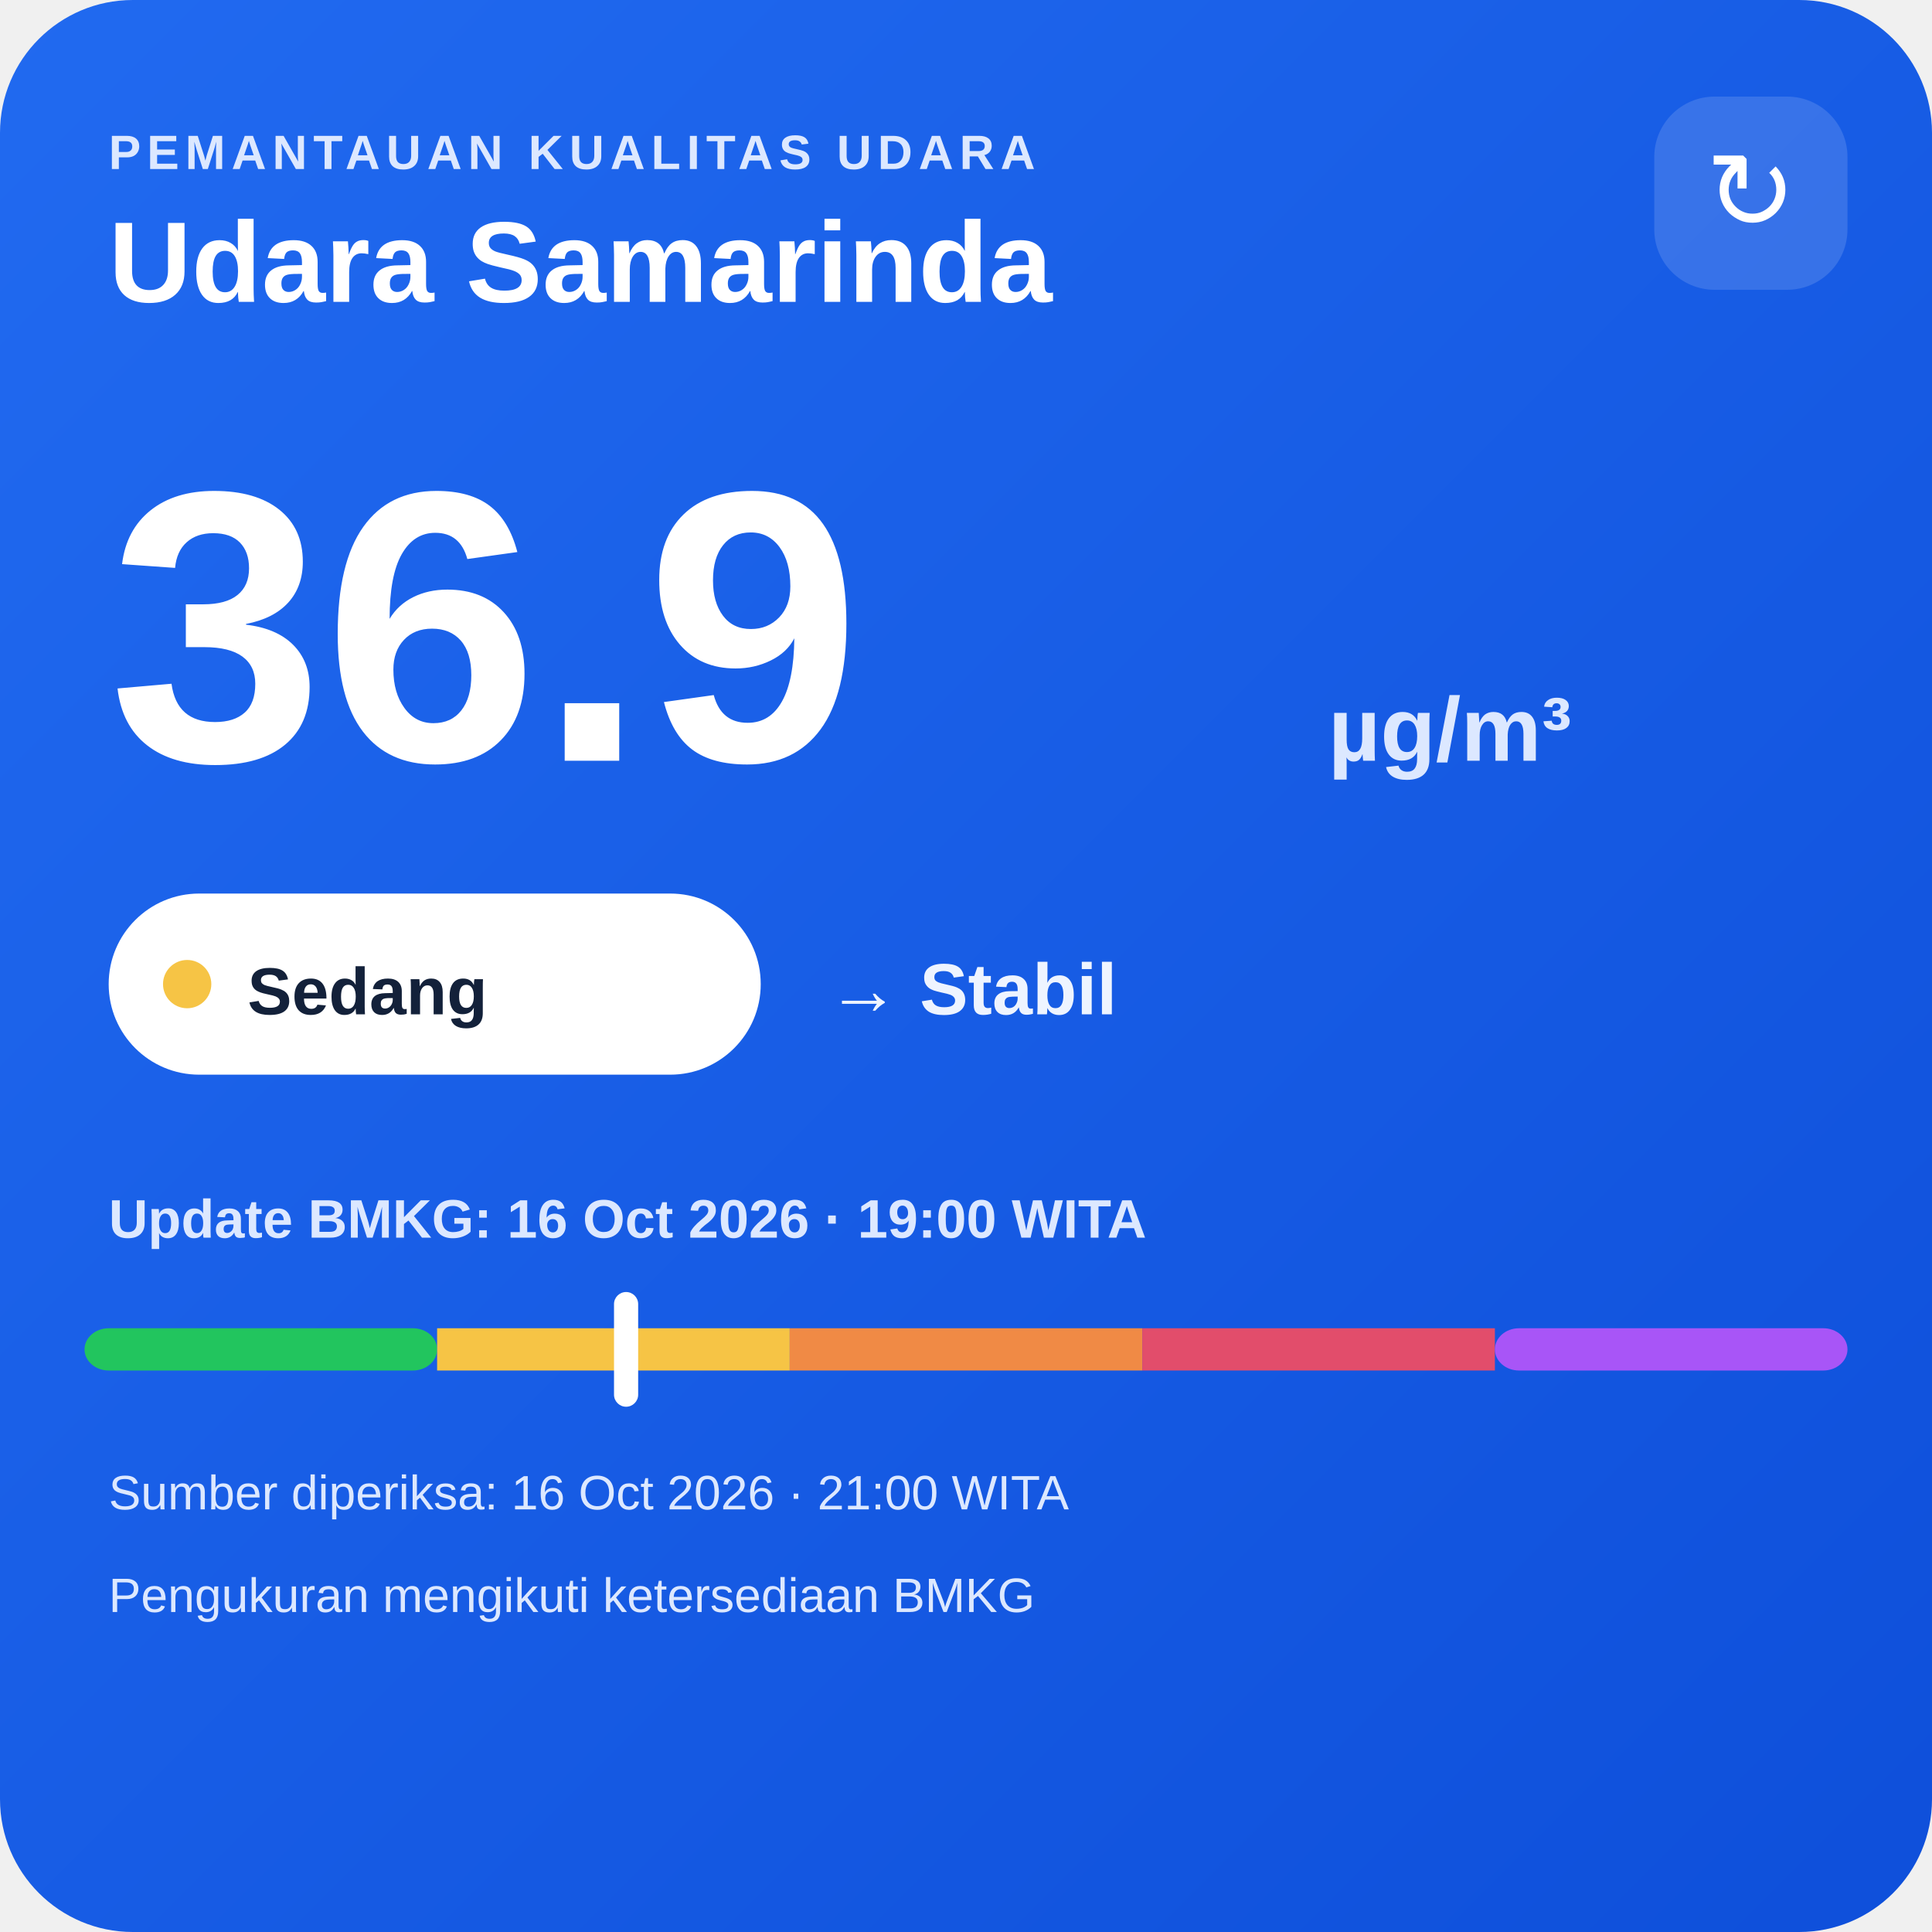
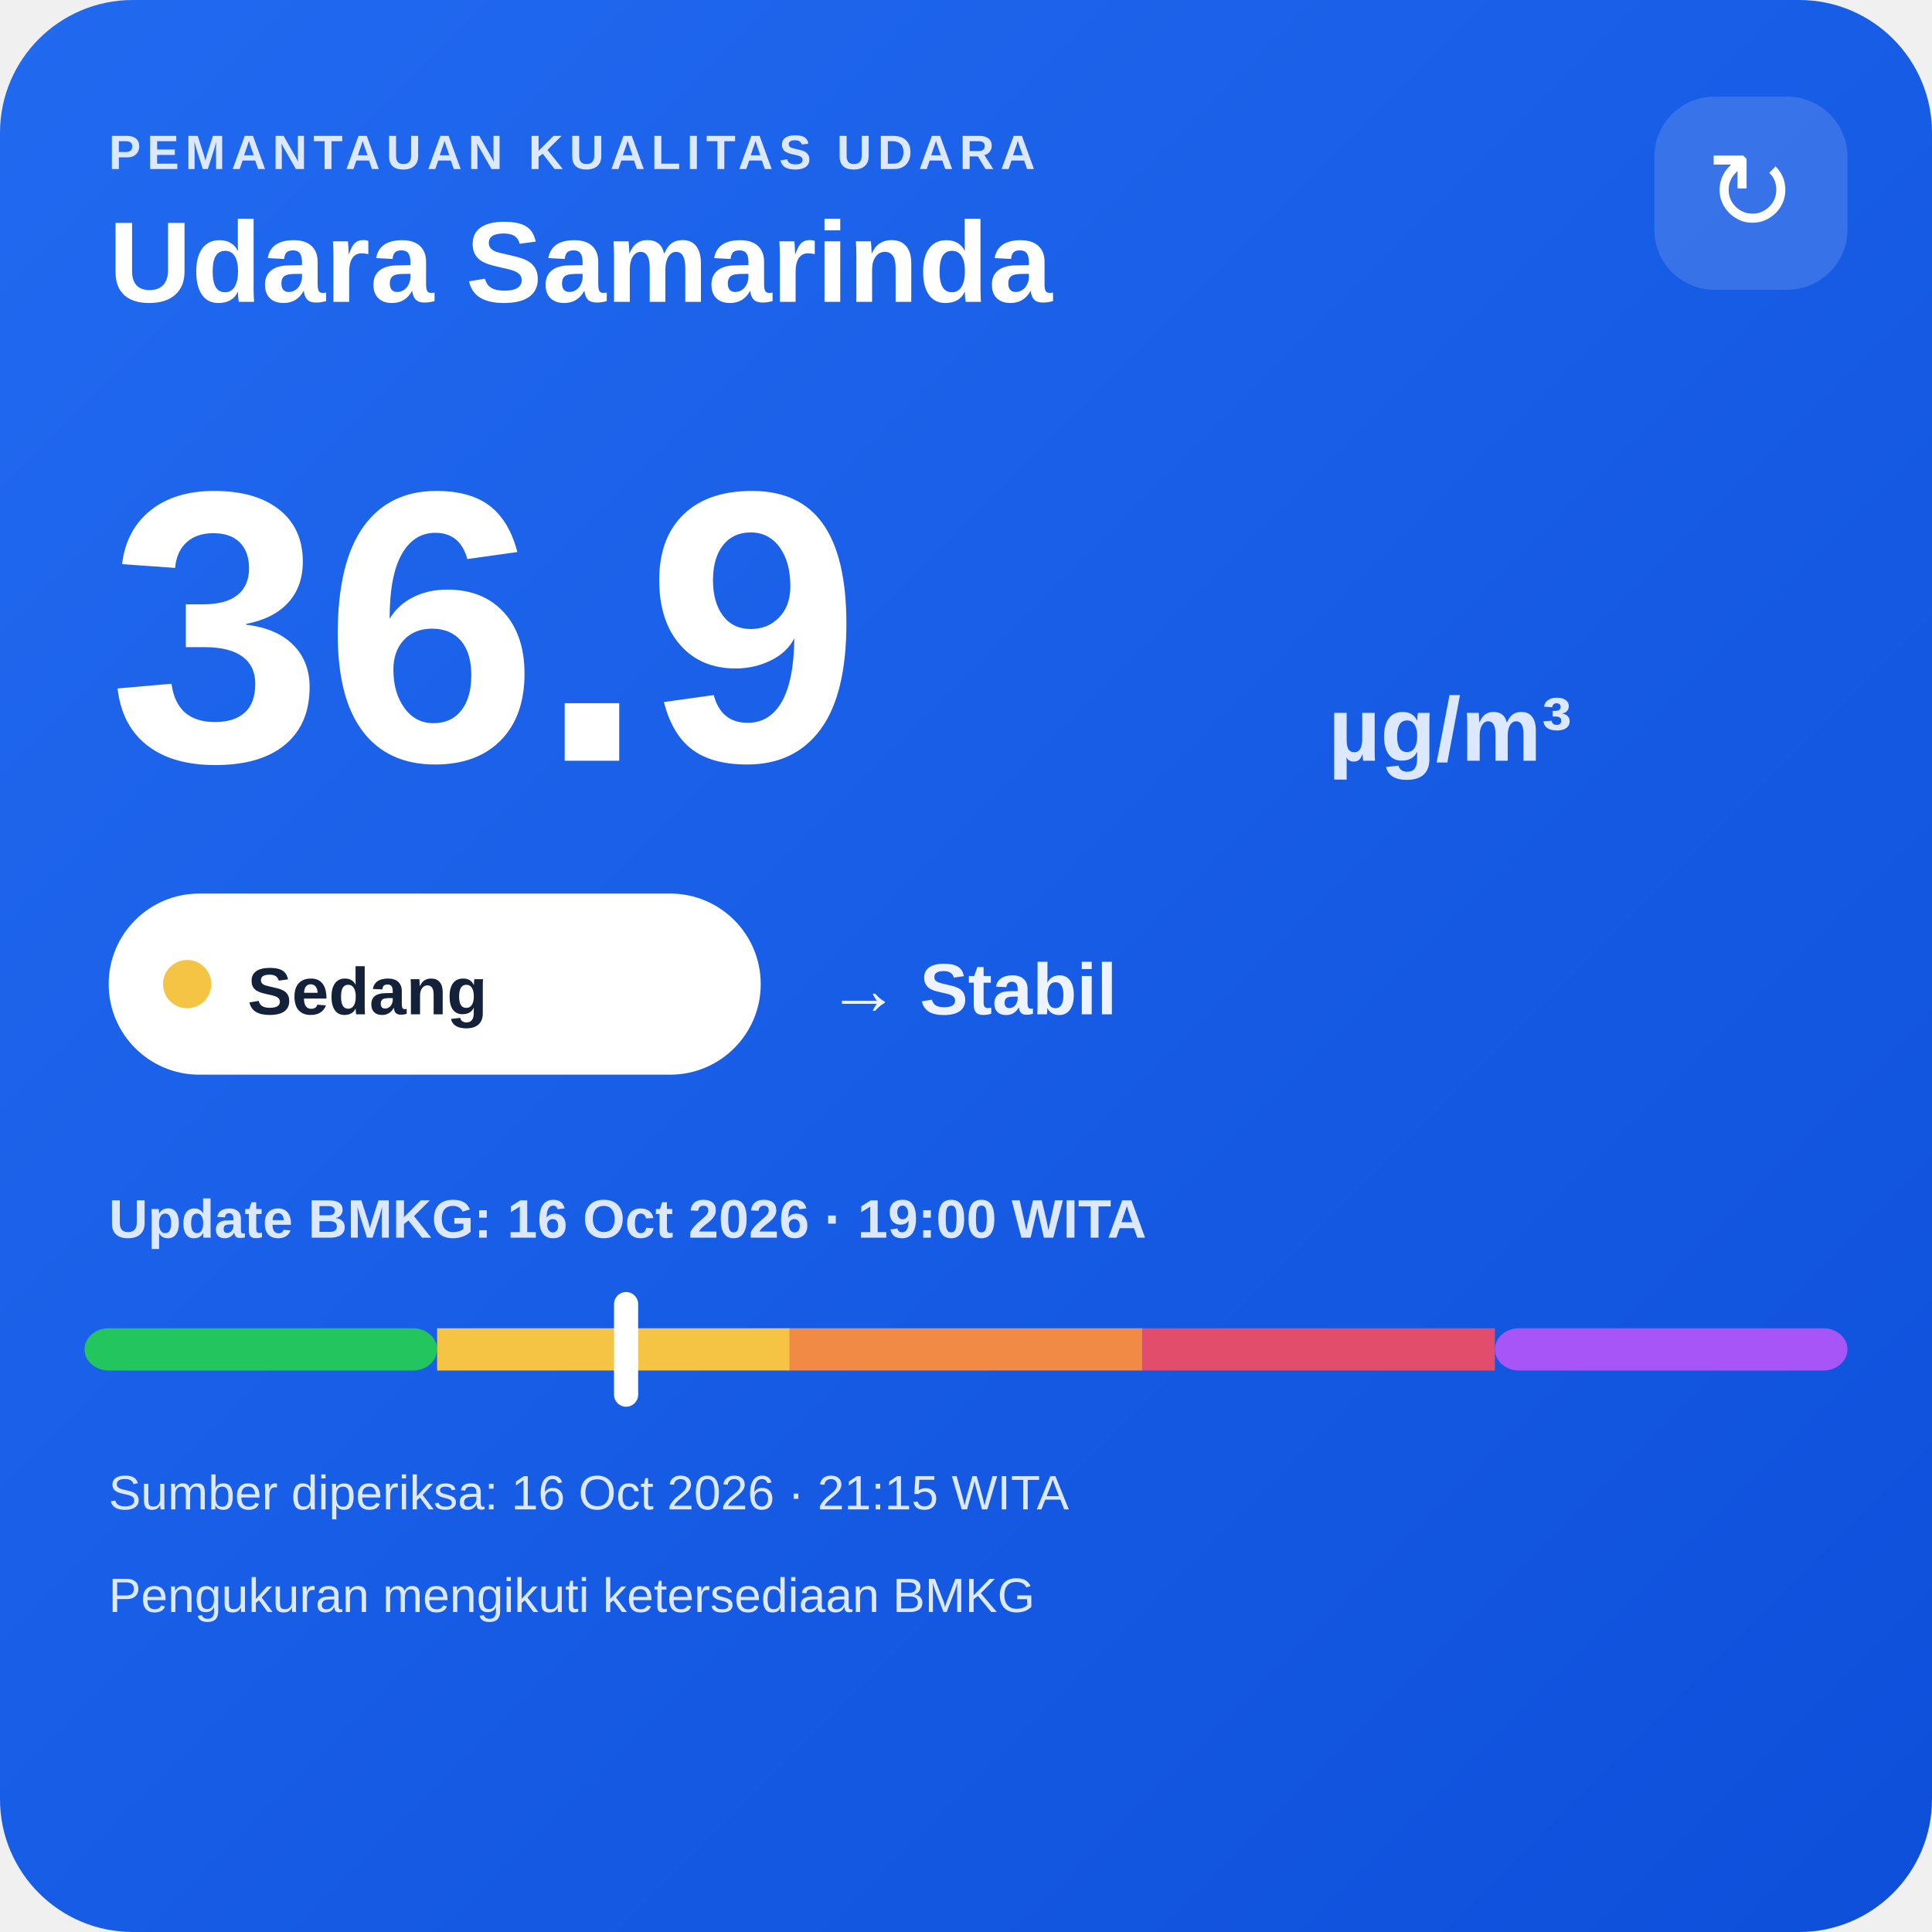
<svg xmlns="http://www.w3.org/2000/svg" width="320" height="320" viewBox="0 0 320 320">
  <defs>
    <linearGradient id="bg" x1="0" y1="0" x2="1" y2="1">
      <stop offset="0" stop-color="#216af0" />
      <stop offset="1" stop-color="#0e4fda" />
    </linearGradient>
  </defs>
  <rect width="320" height="320" rx="22" fill="url(#bg)" />
  <text x="18" y="28" fill="#dce8ff" font-family="Arial,sans-serif" font-size="8" font-weight="700" letter-spacing="1">PEMANTAUAN KUALITAS UDARA</text>
  <text x="18" y="50" fill="#ffffff" font-family="Arial,sans-serif" font-size="19" font-weight="700">Udara Samarinda</text>
  <rect x="274" y="16" width="32" height="32" rx="10" fill="#ffffff" fill-opacity=".14" />
  <text x="290" y="38" text-anchor="middle" fill="#ffffff" font-family="Arial,sans-serif" font-size="18">↻</text>
  <text x="18" y="126" fill="#ffffff" font-family="Arial,sans-serif" font-size="64" font-weight="800">36.9</text>
  <text x="220" y="126" fill="#dce8ff" font-family="Arial,sans-serif" font-size="15" font-weight="700">µg/m³</text>
  <rect x="18" y="148" width="108" height="30" rx="15" fill="#ffffff" />
  <circle cx="31" cy="163" r="4" fill="#f6c445" />
  <text x="41" y="168" fill="#13213a" font-family="Arial,sans-serif" font-size="11" font-weight="700">Sedang</text>
  <text x="137" y="168" fill="#eef4ff" font-family="Arial,sans-serif" font-size="12" font-weight="700">→ Stabil</text>
  <text x="18" y="205" fill="#dce8ff" font-family="Arial,sans-serif" font-size="9" font-weight="700">Update BMKG: 16 Oct 2026 · 19:00 WITA</text>
  <rect x="14" y="220" width="58.4" height="7" rx="4" fill="#22c55e" />
  <rect x="72.4" y="220" width="58.4" height="7" fill="#f6c445" />
  <rect x="130.8" y="220" width="58.4" height="7" fill="#f08a45" />
  <rect x="189.2" y="220" width="58.4" height="7" fill="#e24d6b" />
  <rect x="247.6" y="220" width="58.4" height="7" rx="4" fill="#a855f7" />
  <rect x="101.7" y="214" width="4" height="19" rx="2" fill="#ffffff" />
-   <text x="18" y="250" fill="#dce8ff" font-family="Arial,sans-serif" font-size="8">Sumber diperiksa: 16 Oct 2026 · 21:00 WITA</text>
+   <text x="18" y="250" fill="#dce8ff" font-family="Arial,sans-serif" font-size="8">Sumber diperiksa: 16 Oct 2026 · 21:15 WITA</text>
  <text x="18" y="267" fill="#dce8ff" font-family="Arial,sans-serif" font-size="8">Pengukuran mengikuti ketersediaan BMKG</text>
</svg>
